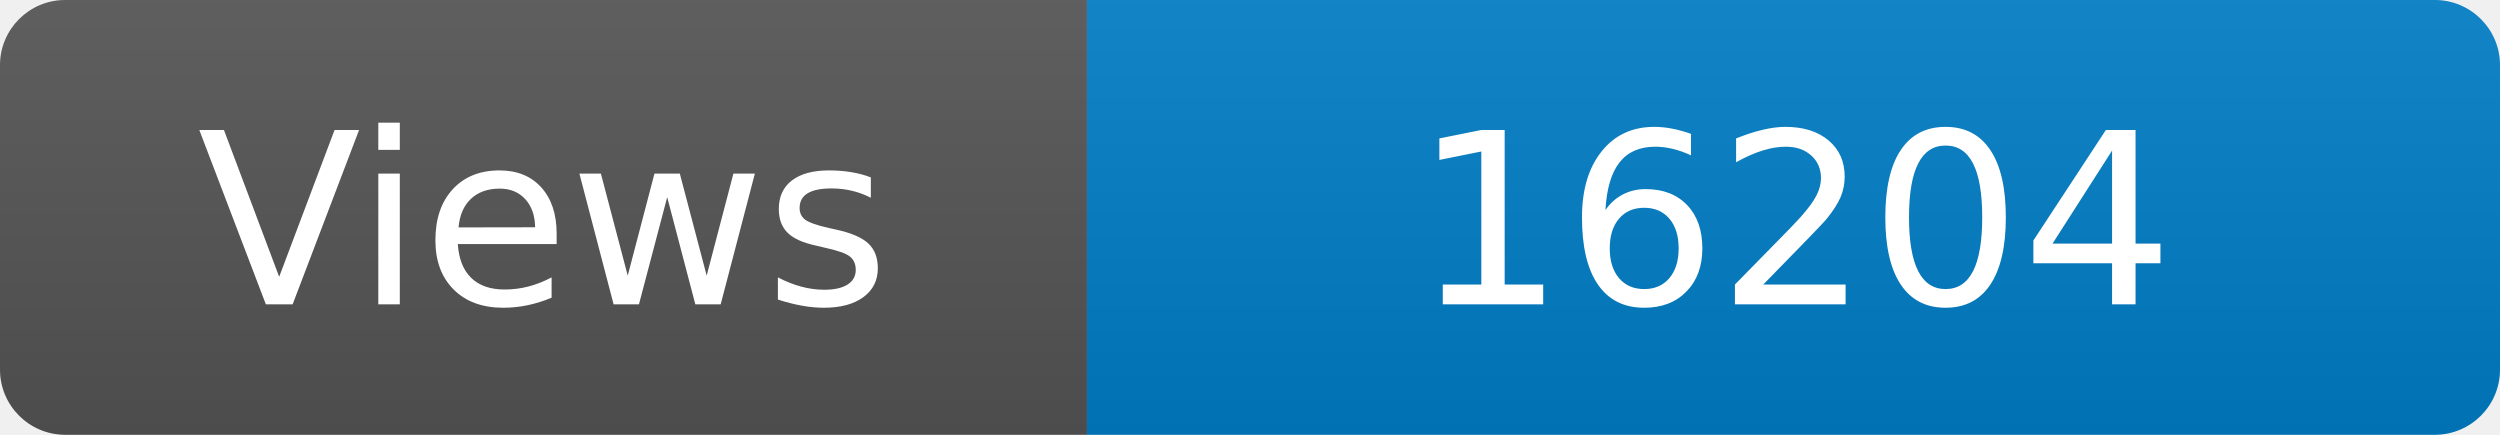
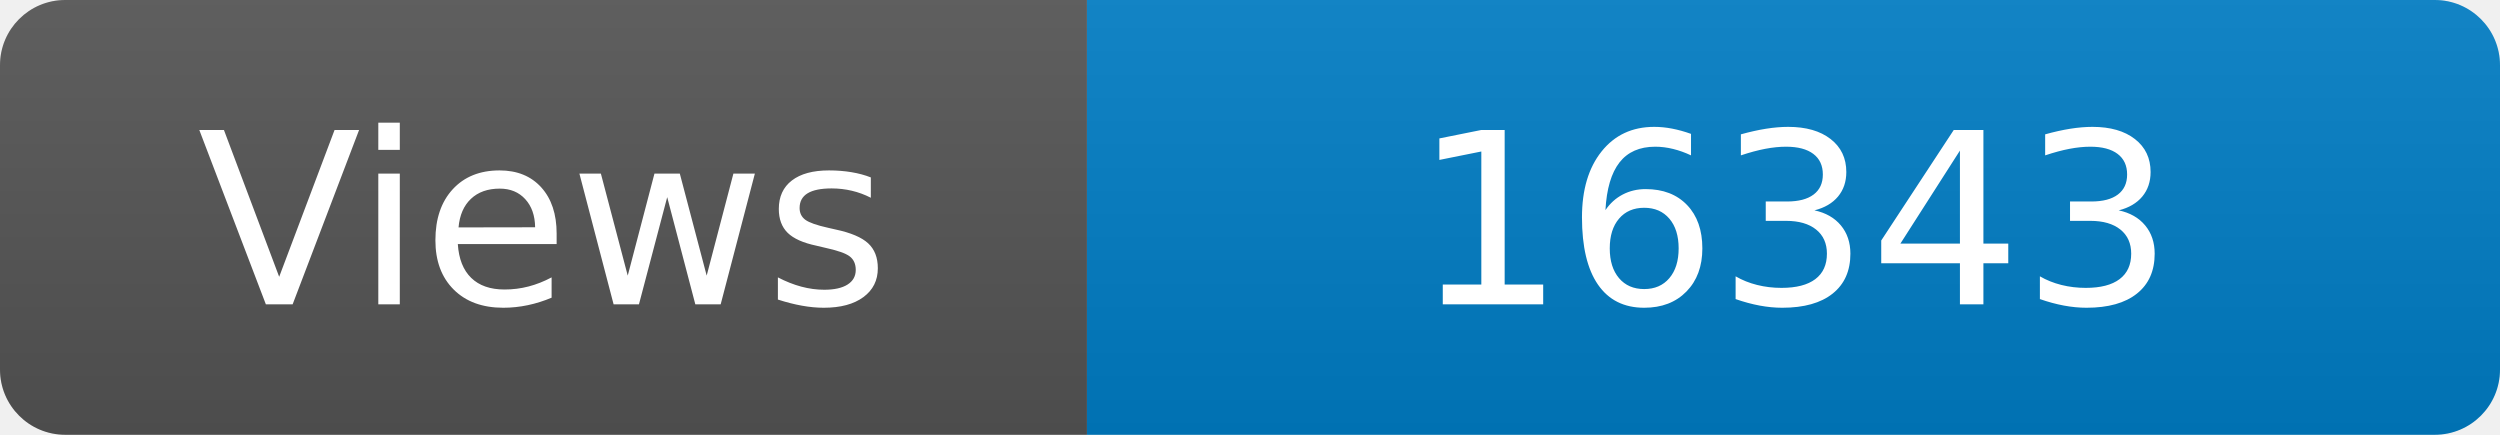
<svg xmlns="http://www.w3.org/2000/svg" width="115" height="20" role="img" aria-label="Maintained?: yes">
  <linearGradient id="s" x2="0" y2="100%">
    <stop offset="0" stop-color="#bbb" stop-opacity=".1" />
    <stop offset="1" stop-opacity=".1" />
  </linearGradient>
  <clipPath id="r">
    <rect width="115" height="20" rx="3" fill="#fff" />
  </clipPath>
  <g clip-path="url(#r)">
    <rect width="50" height="20" fill="#555" />
    <rect x="50" width="160" height="20" fill="#007ec6" />
    <rect width="115" height="20" fill="url(#s)" />
  </g>
  <g fill="#fff" text-anchor="middle" font-family="Verdana,Geneva,DejaVu Sans,sans-serif" font-size="110">
    <text x="250" y="140" transform="scale(.1)" fill="#fff">Views</text>
-     <text x="825" y="140" transform="scale(.1)" fill="#fff">16204</text>
+     <text x="825" y="140" transform="scale(.1)" fill="#fff">16343</text>
  </g>
</svg>
